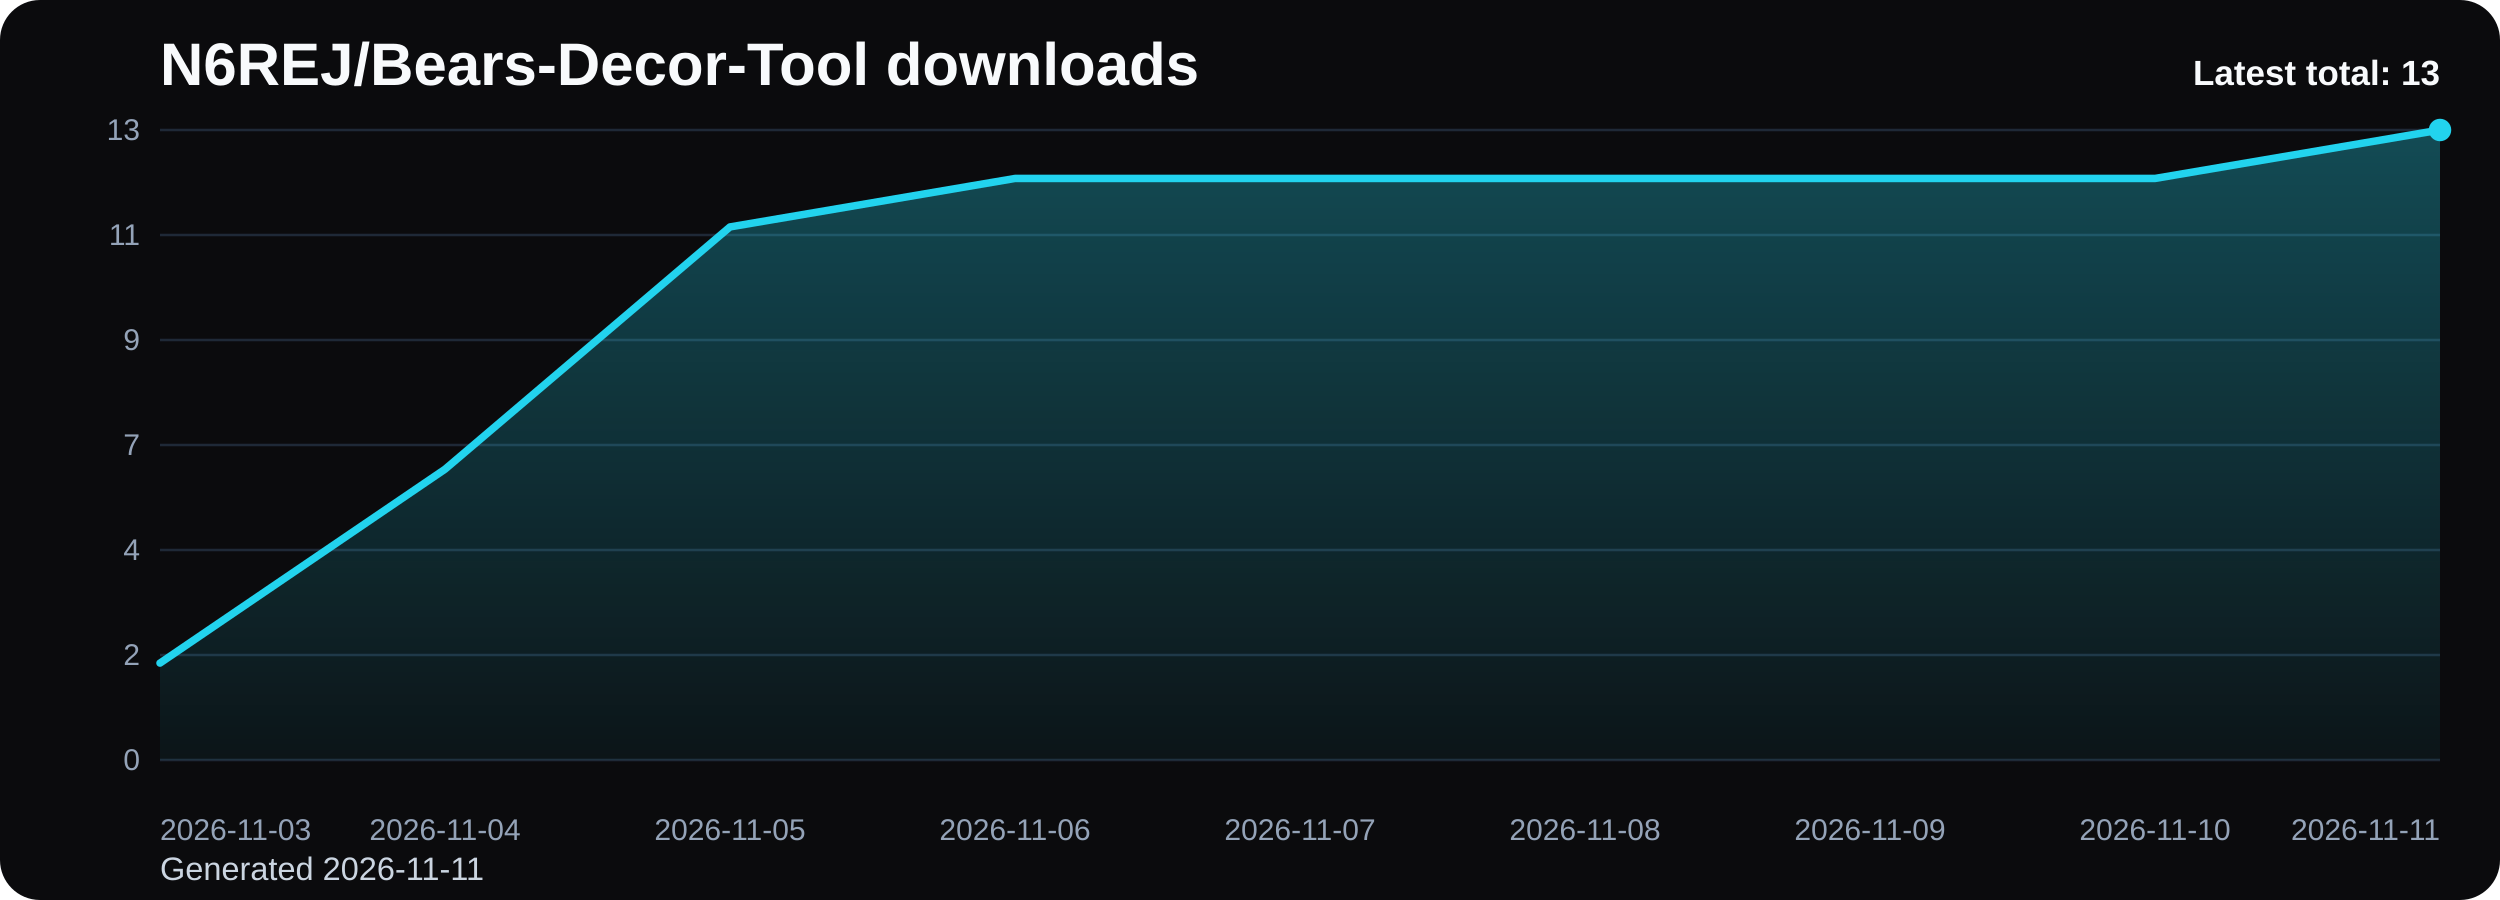
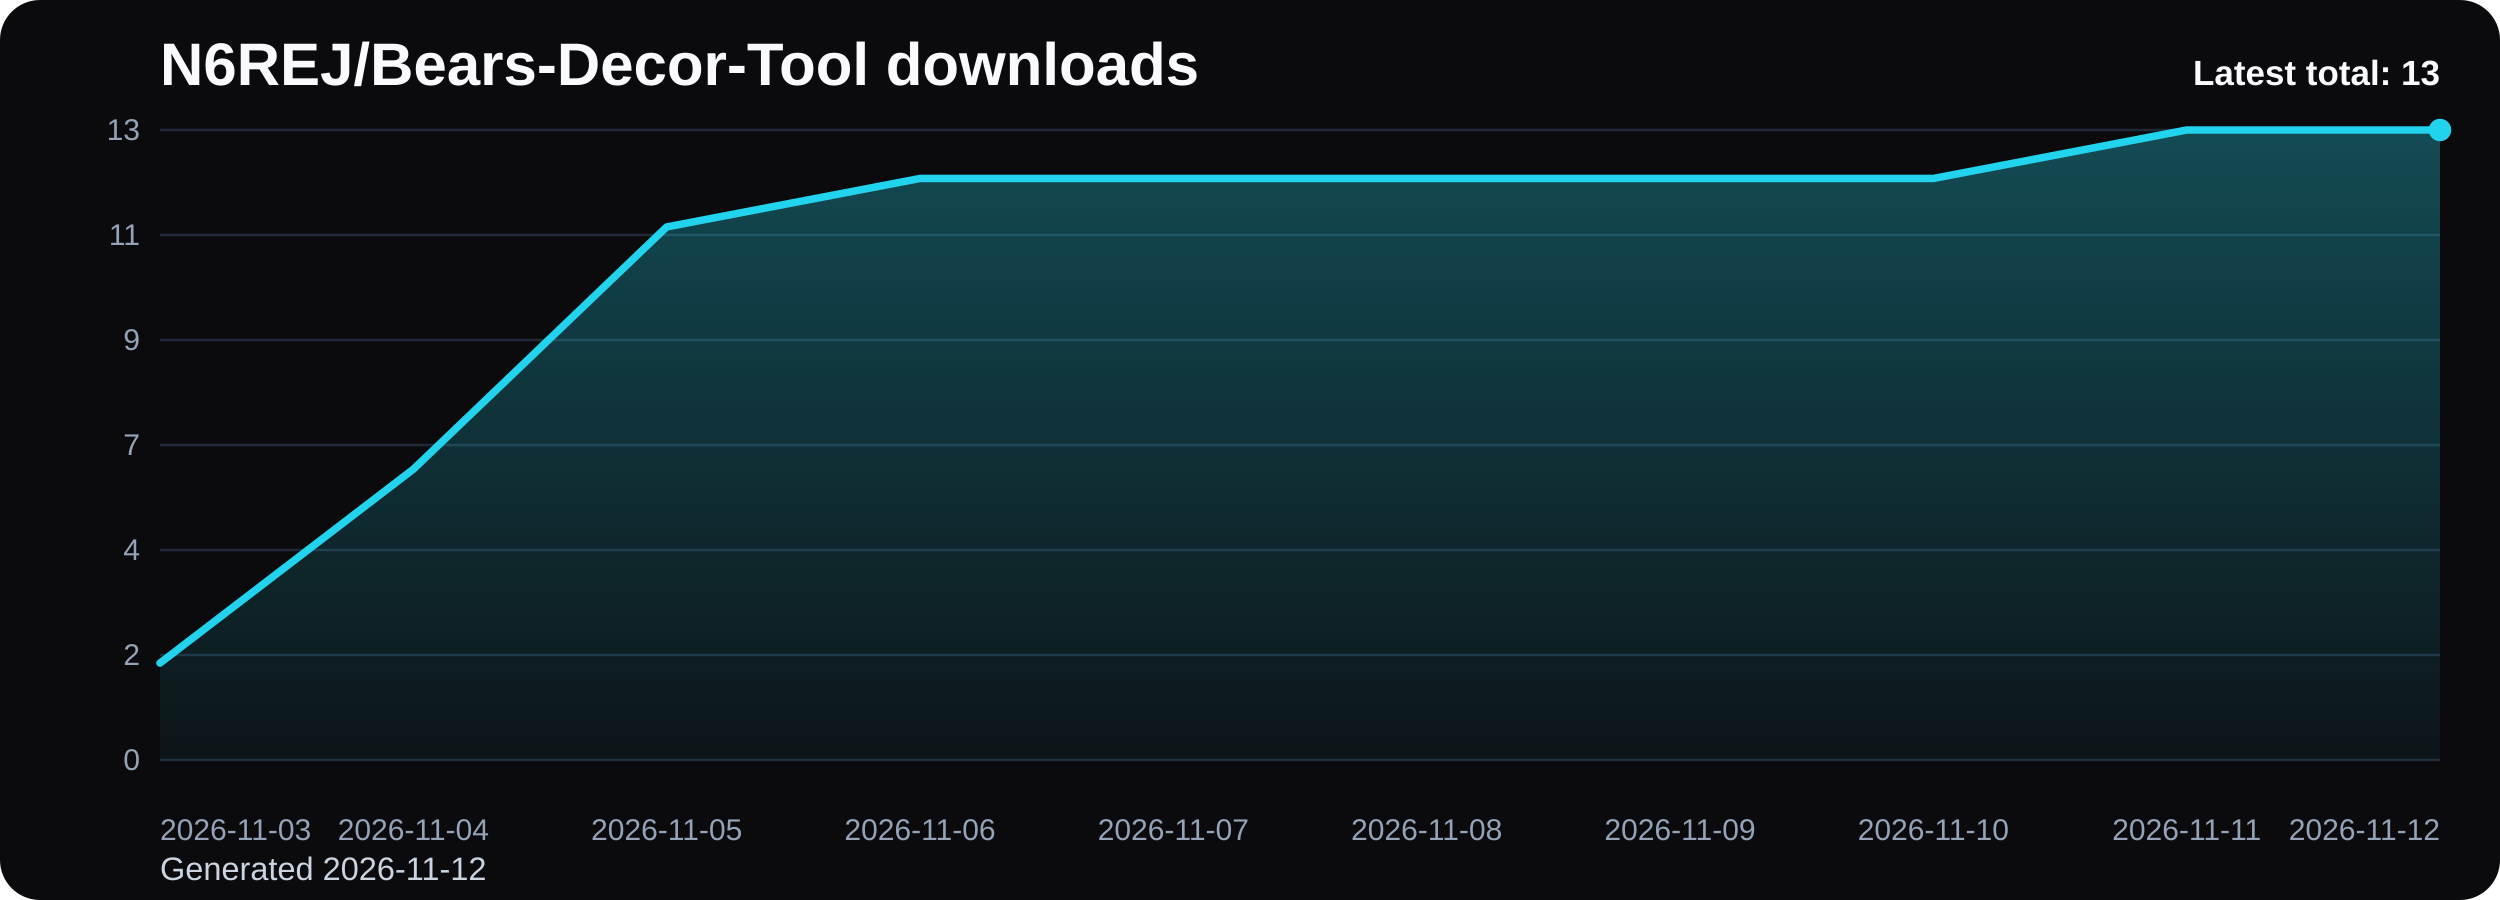
<svg xmlns="http://www.w3.org/2000/svg" viewBox="0 0 1000 360" role="img" aria-label="N6REJ/Bears-Decor-Tool downloads chart">
  <defs>
    <linearGradient id="fill-total-trend-black" x1="0" y1="0" x2="0" y2="1">
      <stop offset="0%" stop-color="#22d3ee" stop-opacity="0.32" />
      <stop offset="100%" stop-color="#22d3ee" stop-opacity="0.05" />
    </linearGradient>
    <style>
      .bg { fill: #0b0b0d; }
      .title { font: 700 24px Arial, sans-serif; fill: #f8fafc; }
      .sub { font: 400 13px Arial, sans-serif; fill: #cbd5e1; }
      .grid { stroke: #1f2937; stroke-width: 1; }
      .axis { font: 400 12px Arial, sans-serif; fill: #94a3b8; }
      .line { fill: none; stroke: #22d3ee; stroke-width: 3; stroke-linecap: round; stroke-linejoin: round; }
      .dot { fill: #22d3ee; }
      .value { font: 600 11px Arial, sans-serif; fill: #cbd5e1; }
      .latest { font: 700 14px Arial, sans-serif; fill: #f8fafc; }
    </style>
  </defs>
  <rect class="bg" x="0" y="0" width="1000" height="360" rx="16" />
  <text class="title" x="64" y="34">N6REJ/Bears-Decor-Tool downloads</text>
-   <text class="sub" x="64" y="352">Generated 2026-11-11</text>
+   <text class="sub" x="64" y="352">Generated 2026-11-12</text>
  <line x1="64" y1="52.00" x2="976" y2="52.00" class="grid" />
  <text x="56" y="56.00" text-anchor="end" class="axis">13</text>
  <line x1="64" y1="94.00" x2="976" y2="94.00" class="grid" />
  <text x="56" y="98.00" text-anchor="end" class="axis">11</text>
  <line x1="64" y1="136.00" x2="976" y2="136.00" class="grid" />
  <text x="56" y="140.00" text-anchor="end" class="axis">9</text>
  <line x1="64" y1="178.00" x2="976" y2="178.00" class="grid" />
  <text x="56" y="182.00" text-anchor="end" class="axis">7</text>
  <line x1="64" y1="220.00" x2="976" y2="220.00" class="grid" />
  <text x="56" y="224.00" text-anchor="end" class="axis">4</text>
  <line x1="64" y1="262.00" x2="976" y2="262.00" class="grid" />
  <text x="56" y="266.00" text-anchor="end" class="axis">2</text>
  <line x1="64" y1="304.00" x2="976" y2="304.00" class="grid" />
  <text x="56" y="308.00" text-anchor="end" class="axis">0</text>
-   <path d="M 64.00 304 L 64.00 265.23 L 178.00 187.69 L 292.00 90.77 L 406.00 71.38 L 520.00 71.38 L 634.00 71.38 L 748.00 71.38 L 862.00 71.38 L 976.00 52.00 L 976.00 304 Z" fill="url(#fill-total-trend-black)" />
-   <polyline class="line" points="64.00,265.23 178.00,187.69 292.00,90.77 406.00,71.38 520.00,71.38 634.00,71.38 748.00,71.38 862.00,71.38 976.00,52.00" />
+   <path d="M 64.00 304 L 64.00 265.23 L 165.33 187.69 L 266.67 90.77 L 368.00 71.38 L 469.33 71.38 L 570.67 71.38 L 672.00 71.38 L 773.33 71.38 L 874.67 52.00 L 976.00 52.00 L 976.00 304 Z" fill="url(#fill-total-trend-black)" />
+   <polyline class="line" points="64.00,265.23 165.33,187.69 266.67,90.77 368.00,71.38 469.33,71.38 570.67,71.38 672.00,71.38 773.33,71.38 874.67,52.00 976.00,52.00" />
  <circle class="dot" cx="976.00" cy="52.00" r="4.5" />
  <text class="axis" x="64.00" y="336" text-anchor="start">2026-11-03</text>
-   <text class="axis" x="178.00" y="336" text-anchor="middle">2026-11-04</text>
-   <text class="axis" x="292.00" y="336" text-anchor="middle">2026-11-05</text>
-   <text class="axis" x="406.00" y="336" text-anchor="middle">2026-11-06</text>
-   <text class="axis" x="520.00" y="336" text-anchor="middle">2026-11-07</text>
-   <text class="axis" x="634.00" y="336" text-anchor="middle">2026-11-08</text>
-   <text class="axis" x="748.00" y="336" text-anchor="middle">2026-11-09</text>
-   <text class="axis" x="862.00" y="336" text-anchor="middle">2026-11-10</text>
-   <text class="axis" x="976.00" y="336" text-anchor="end">2026-11-11</text>
+   <text class="axis" x="165.33" y="336" text-anchor="middle">2026-11-04</text>
+   <text class="axis" x="266.67" y="336" text-anchor="middle">2026-11-05</text>
+   <text class="axis" x="368.00" y="336" text-anchor="middle">2026-11-06</text>
+   <text class="axis" x="469.33" y="336" text-anchor="middle">2026-11-07</text>
+   <text class="axis" x="570.67" y="336" text-anchor="middle">2026-11-08</text>
+   <text class="axis" x="672.00" y="336" text-anchor="middle">2026-11-09</text>
+   <text class="axis" x="773.33" y="336" text-anchor="middle">2026-11-10</text>
+   <text class="axis" x="874.67" y="336" text-anchor="middle">2026-11-11</text>
+   <text class="axis" x="976.00" y="336" text-anchor="end">2026-11-12</text>
  <text class="latest" x="976" y="34" text-anchor="end">Latest total: 13</text>
</svg>
